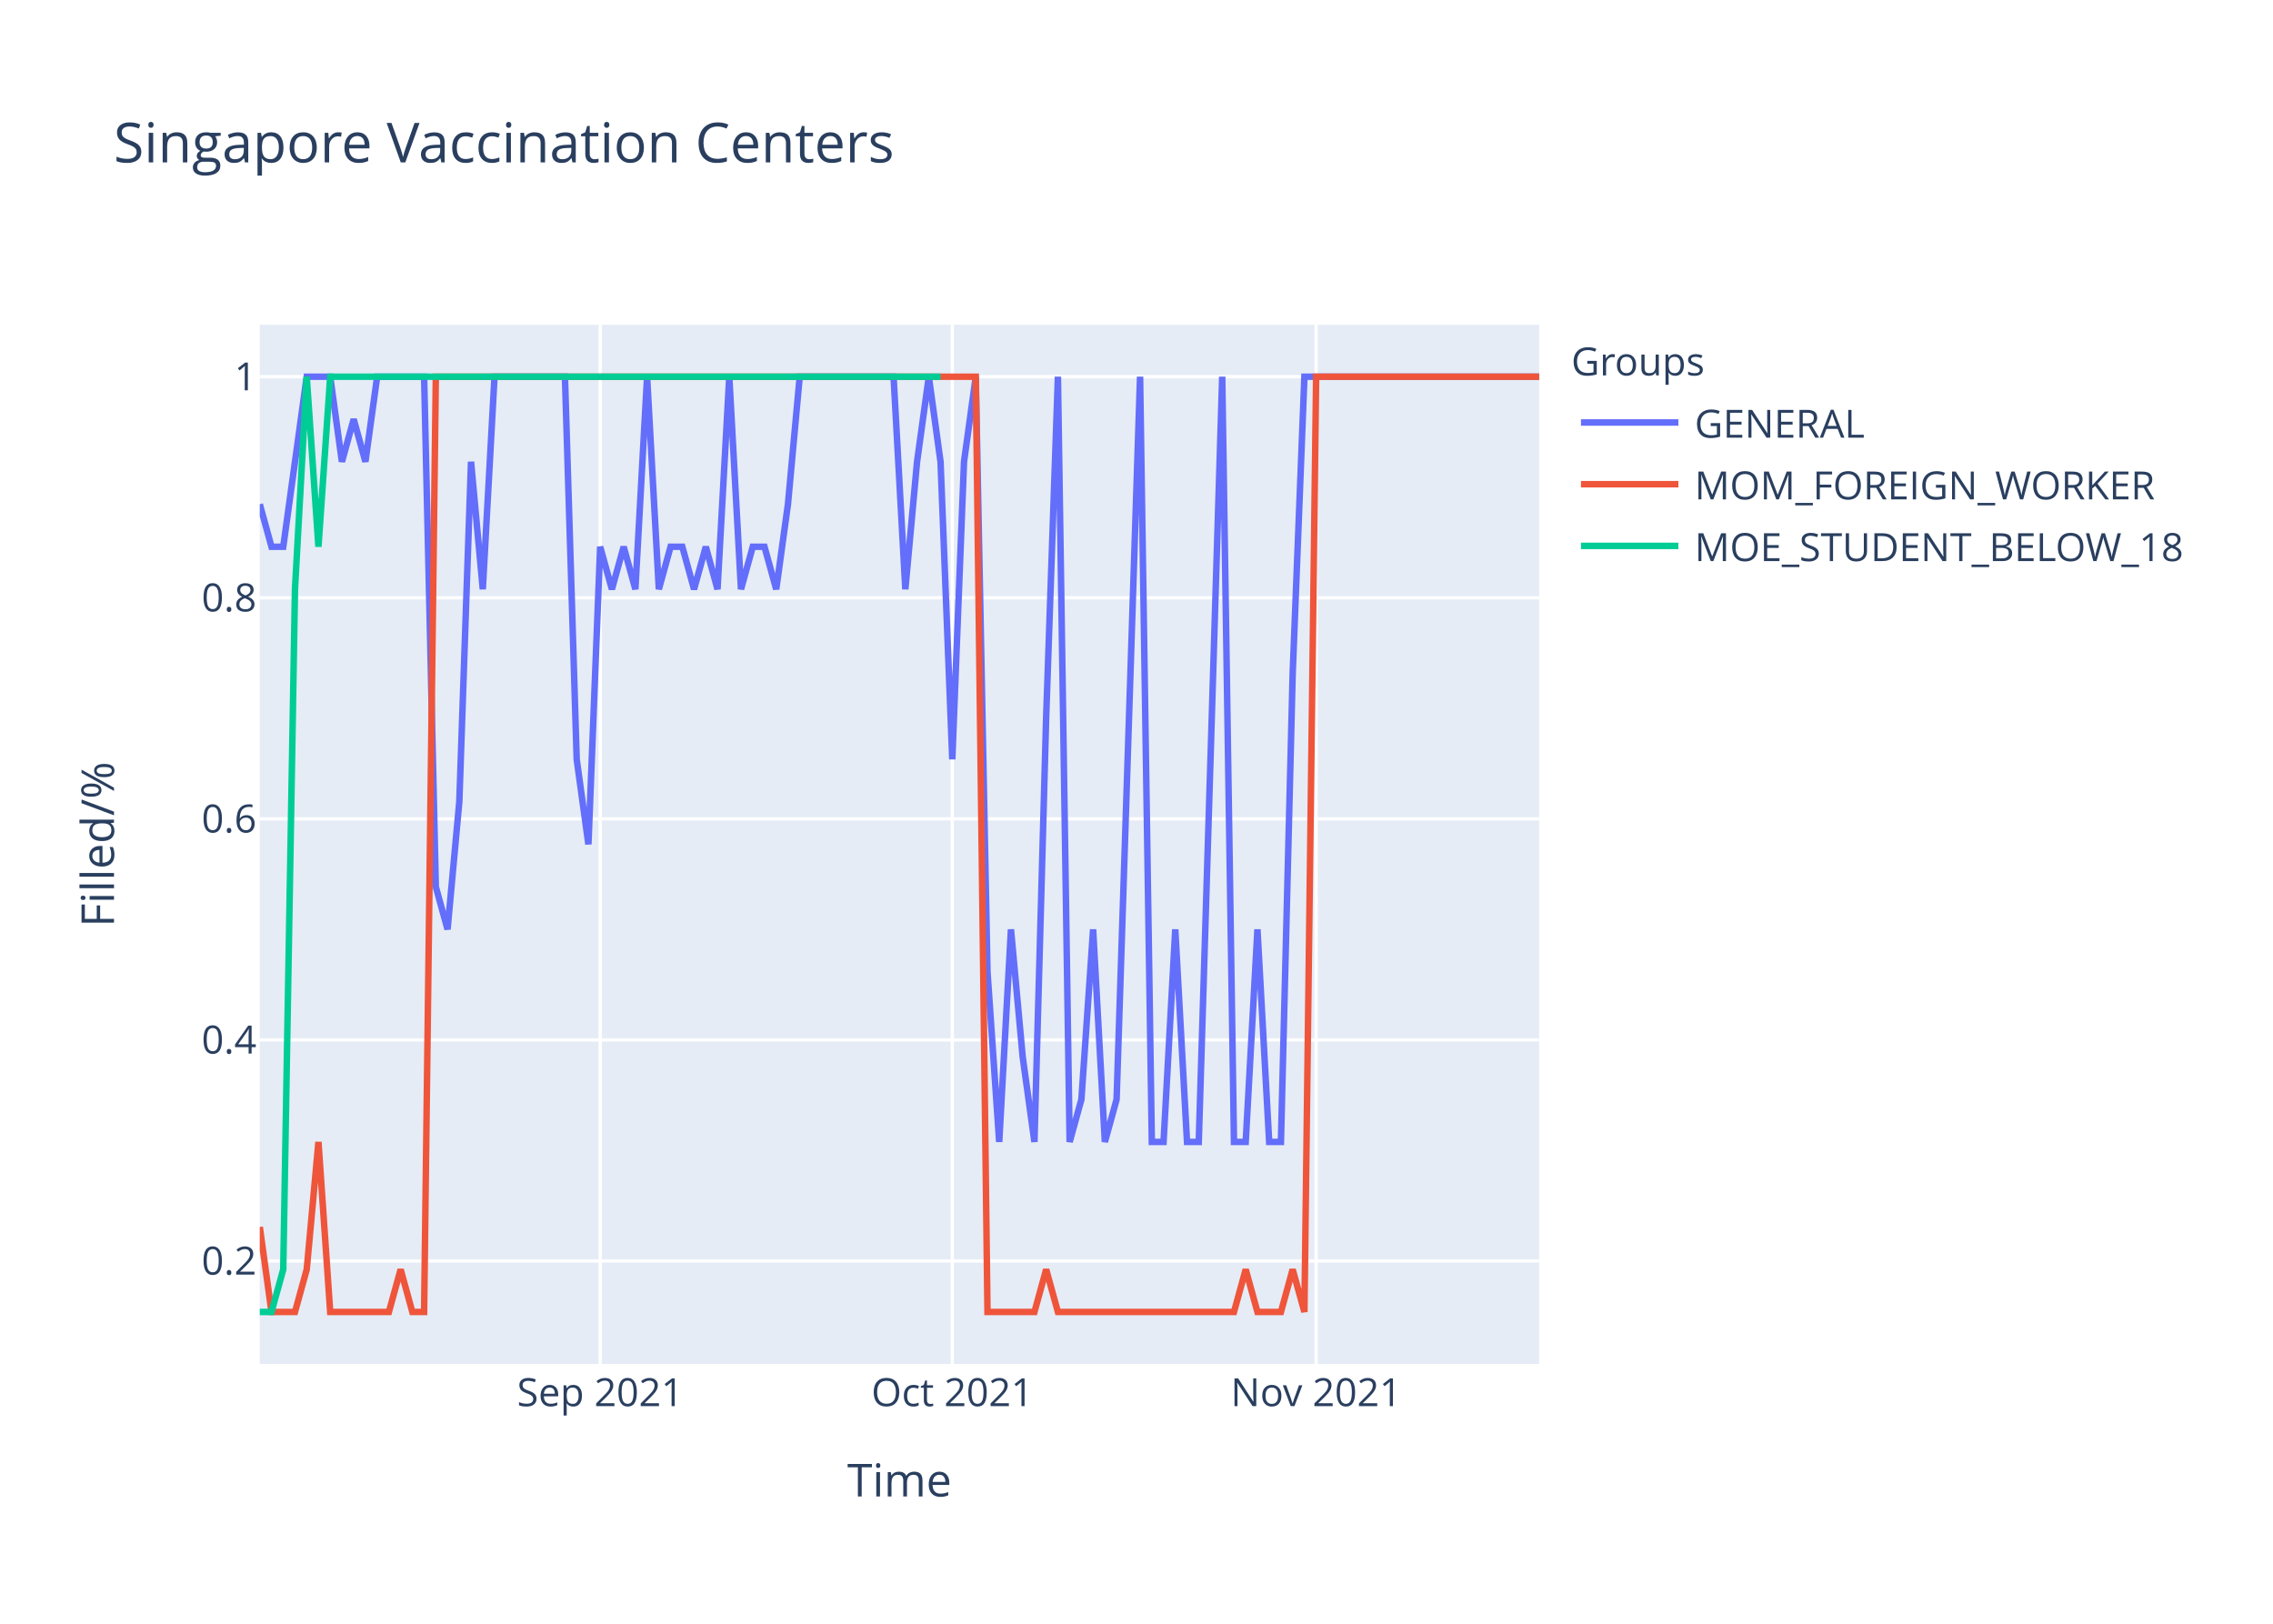
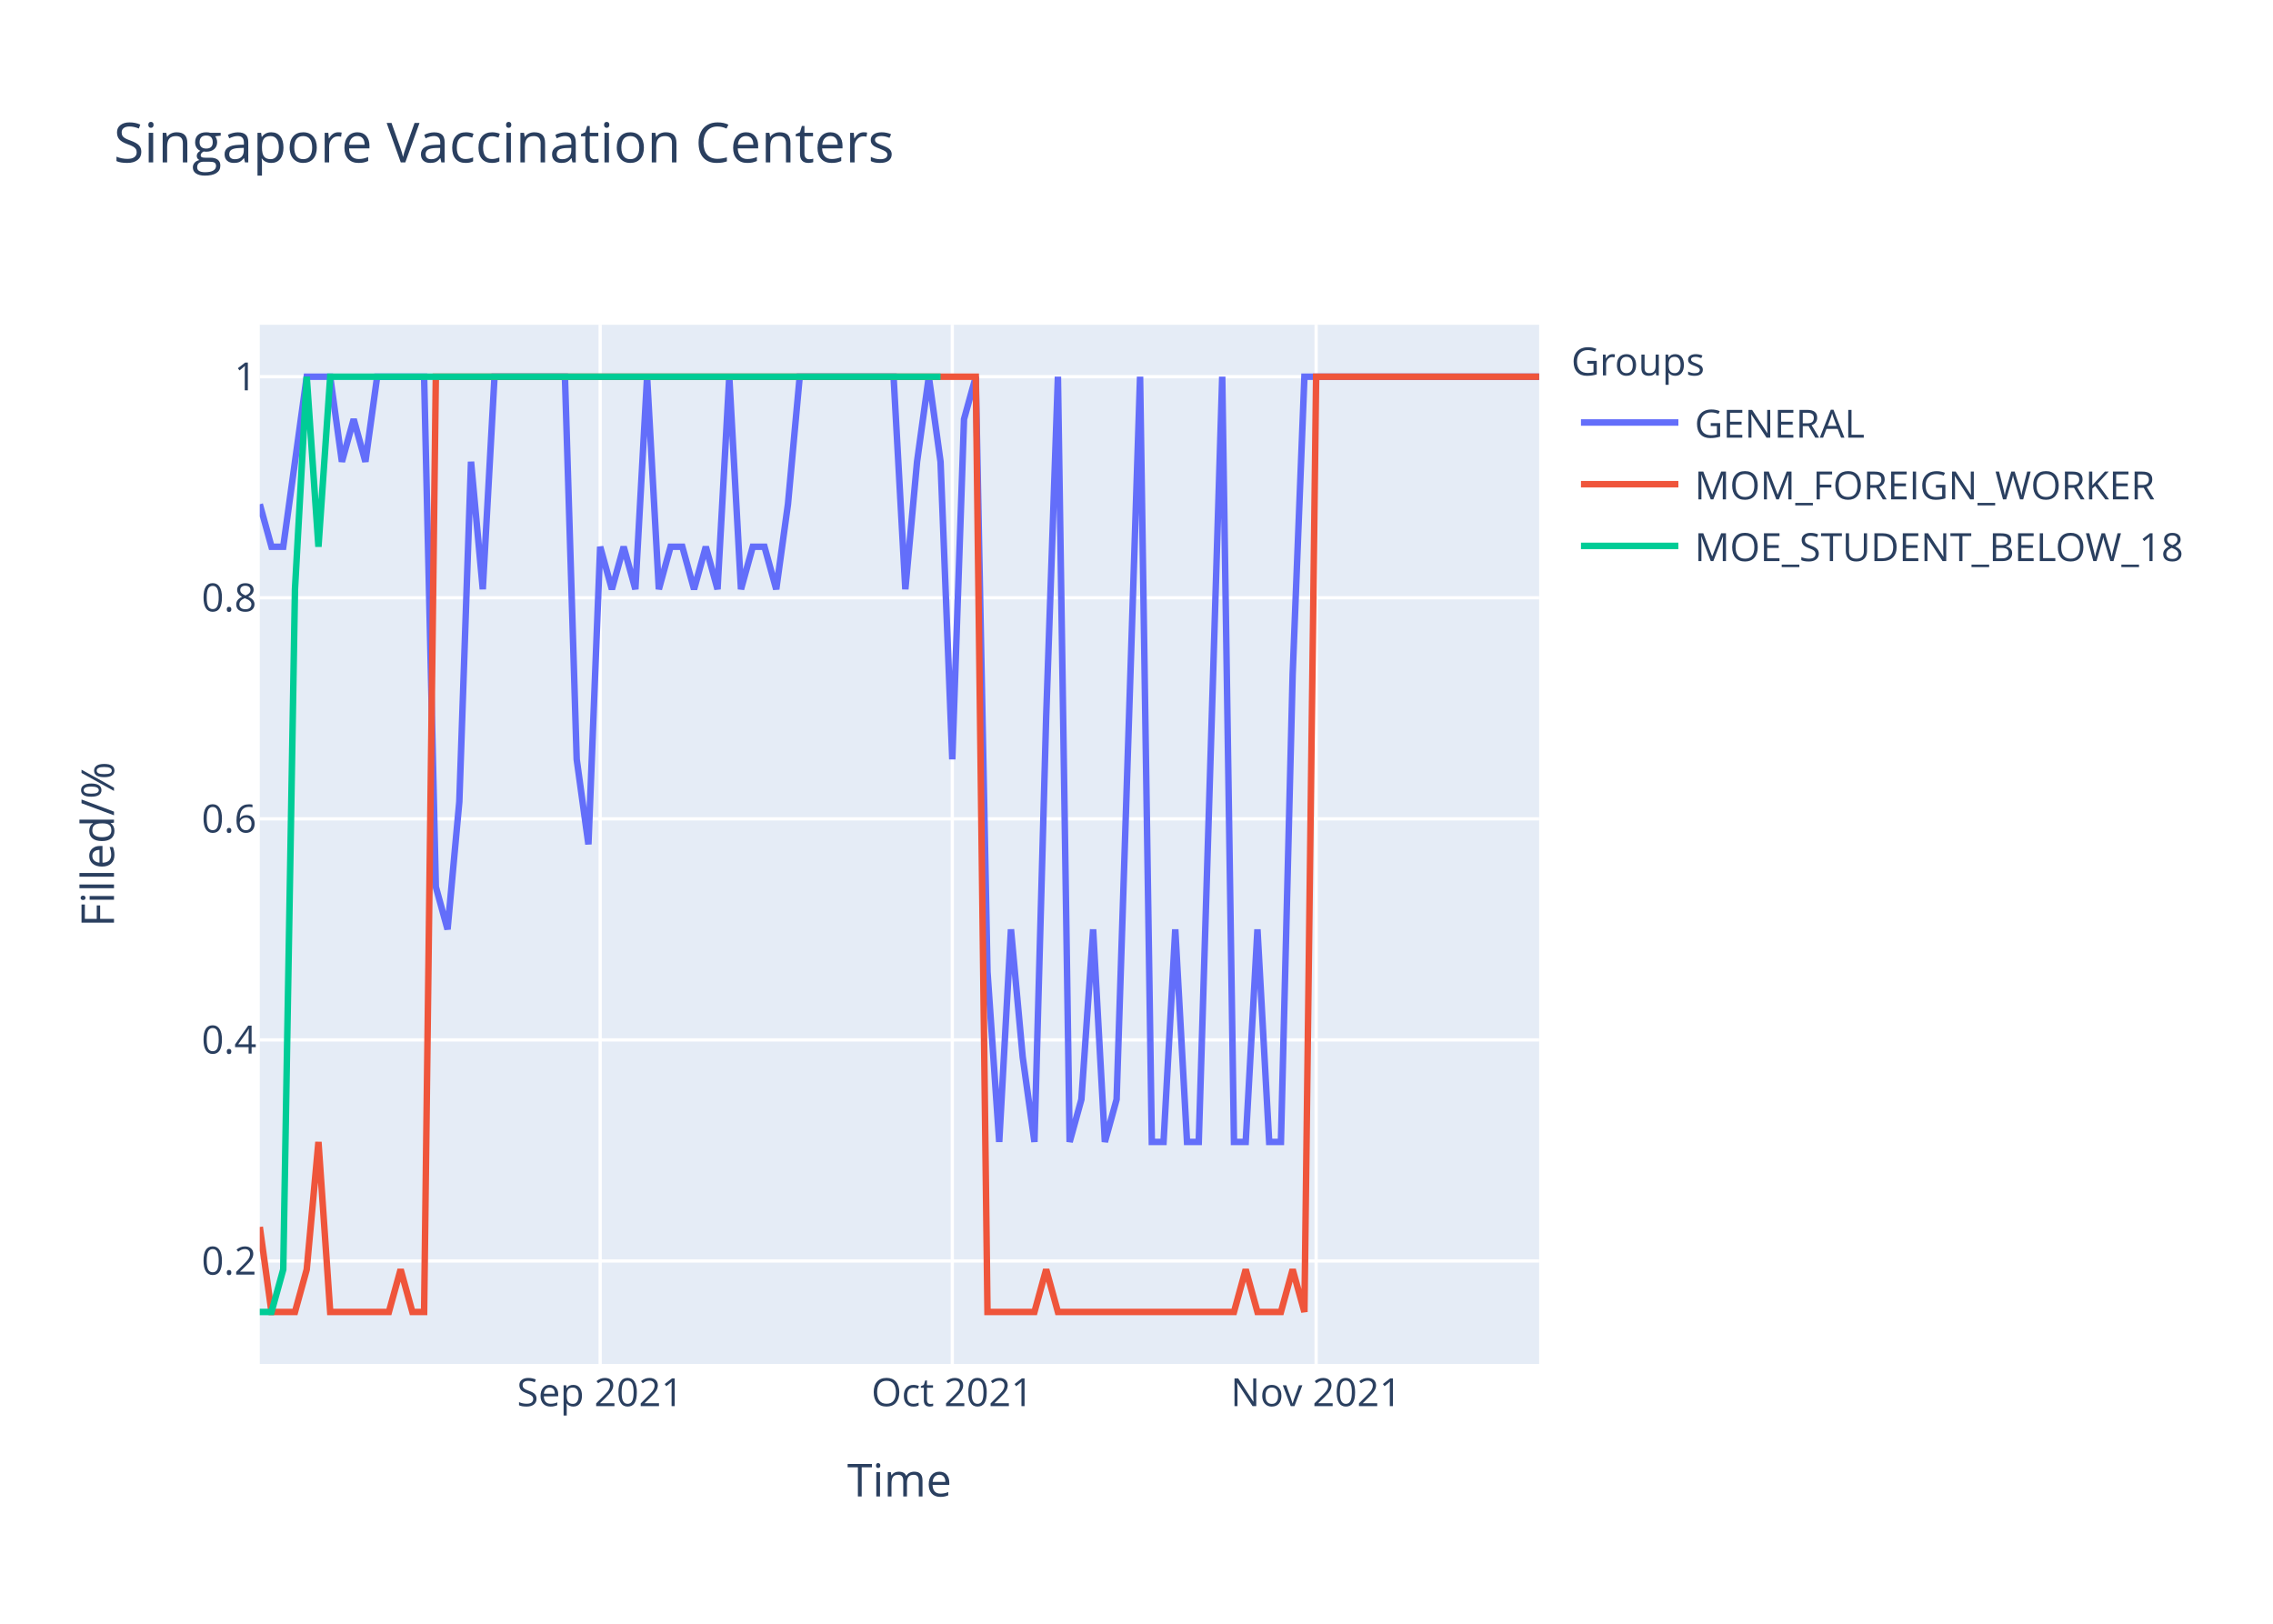
<svg xmlns="http://www.w3.org/2000/svg" class="main-svg" width="700" height="500" style="" viewBox="0 0 700 500">
  <rect x="0" y="0" width="700" height="500" style="fill: rgb(255, 255, 255); fill-opacity: 1;" />
-   <defs id="defs-2c188e">
+   <defs id="defs-2620a6">
    <g class="clips">
-       <clipPath id="clip2c188exyplot" class="plotclip">
+       <clipPath id="clip2620a6xyplot" class="plotclip">
        <rect width="394" height="320" />
      </clipPath>
-       <clipPath class="axesclip" id="clip2c188ex">
+       <clipPath class="axesclip" id="clip2620a6x">
        <rect x="80" y="0" width="394" height="500" />
      </clipPath>
-       <clipPath class="axesclip" id="clip2c188ey">
+       <clipPath class="axesclip" id="clip2620a6y">
        <rect x="0" y="100" width="700" height="320" />
      </clipPath>
-       <clipPath class="axesclip" id="clip2c188exy">
+       <clipPath class="axesclip" id="clip2620a6xy">
        <rect x="80" y="100" width="394" height="320" />
      </clipPath>
    </g>
    <g class="gradients" />
  </defs>
  <g class="bglayer">
    <rect class="bg" x="80" y="100" width="394" height="320" style="fill: rgb(229, 236, 246); fill-opacity: 1; stroke-width: 0;" />
  </g>
  <g class="layer-below">
    <g class="imagelayer" />
    <g class="shapelayer" />
  </g>
  <g class="cartesianlayer">
    <g class="subplot xy">
      <g class="layer-subplot">
        <g class="shapelayer" />
        <g class="imagelayer" />
      </g>
      <g class="gridlayer">
        <g class="x">
          <path class="xgrid crisp" transform="translate(184.83,0)" d="M0,100v320" style="stroke: rgb(255, 255, 255); stroke-opacity: 1; stroke-width: 1px;" />
          <path class="xgrid crisp" transform="translate(293.27,0)" d="M0,100v320" style="stroke: rgb(255, 255, 255); stroke-opacity: 1; stroke-width: 1px;" />
          <path class="xgrid crisp" transform="translate(405.32,0)" d="M0,100v320" style="stroke: rgb(255, 255, 255); stroke-opacity: 1; stroke-width: 1px;" />
        </g>
        <g class="y">
          <path class="ygrid crisp" transform="translate(0,388.29)" d="M80,0h394" style="stroke: rgb(255, 255, 255); stroke-opacity: 1; stroke-width: 1px;" />
          <path class="ygrid crisp" transform="translate(0,320.22)" d="M80,0h394" style="stroke: rgb(255, 255, 255); stroke-opacity: 1; stroke-width: 1px;" />
          <path class="ygrid crisp" transform="translate(0,252.15)" d="M80,0h394" style="stroke: rgb(255, 255, 255); stroke-opacity: 1; stroke-width: 1px;" />
          <path class="ygrid crisp" transform="translate(0,184.07)" d="M80,0h394" style="stroke: rgb(255, 255, 255); stroke-opacity: 1; stroke-width: 1px;" />
          <path class="ygrid crisp" transform="translate(0,116)" d="M80,0h394" style="stroke: rgb(255, 255, 255); stroke-opacity: 1; stroke-width: 1px;" />
        </g>
      </g>
      <g class="zerolinelayer" />
      <path class="xlines-below" />
      <path class="ylines-below" />
      <g class="overlines-below" />
      <g class="xaxislayer-below" />
      <g class="yaxislayer-below" />
      <g class="overaxes-below" />
-       <g class="plot" transform="translate(80,100)" clip-path="url('#clip2c188exyplot')">
+       <g class="plot" transform="translate(80,100)" clip-path="url('#clip2620a6xyplot')">
        <g class="scatterlayer mlayer">
-           <g class="trace scatter traceaaa329" style="stroke-miterlimit: 2; opacity: 1;">
+           <g class="trace scatter trace901cd8" style="stroke-miterlimit: 2; opacity: 1;">
            <g class="fills" />
            <g class="errorbars" />
            <g class="lines">
-               <path class="js-line" d="M0,55.27L3.61,68.36L7.23,68.36L14.46,16L18.07,16L21.69,16L25.3,42.18L28.92,29.09L32.53,42.18L36.15,16L39.76,16L50.61,16L54.22,173.09L57.83,186.18L61.45,146.91L65.06,42.18L68.68,81.45L72.29,16L75.91,16L93.98,16L97.6,133.82L101.21,160L104.83,68.36L108.44,81.45L112.06,68.36L115.67,81.45L119.28,16L122.9,81.45L126.51,68.36L130.13,68.36L133.74,81.45L137.36,68.36L140.97,81.45L144.59,16L148.2,81.45L151.82,68.36L155.43,68.36L159.05,81.45L162.66,55.27L166.28,16L169.89,16L195.19,16L198.81,81.45L202.42,42.18L206.04,16L209.65,42.18L213.27,133.82L216.88,42.18L220.5,16L224.11,199.27L227.72,251.64L231.34,186.18L234.95,225.45L238.57,251.64L242.18,120.73L245.8,16L249.41,251.64L253.03,238.55L256.64,186.18L260.26,251.64L263.87,238.55L271.1,16L274.72,251.64L278.33,251.64L281.94,186.18L285.56,251.64L289.17,251.64L296.4,16L300.02,251.64L303.63,251.64L307.25,186.18L310.86,251.64L314.48,251.64L318.09,107.64L321.71,16L394,16" style="vector-effect: non-scaling-stroke; fill: none; stroke: rgb(99, 110, 250); stroke-opacity: 1; stroke-width: 2px; opacity: 1;" />
+               <path class="js-line" d="M0,55.27L3.61,68.36L7.23,68.36L14.46,16L18.07,16L21.69,16L25.3,42.18L28.92,29.09L32.53,42.18L36.15,16L39.76,16L50.61,16L54.22,173.09L57.83,186.18L61.45,146.91L65.06,42.18L68.68,81.45L72.29,16L75.91,16L93.98,16L97.6,133.82L101.21,160L104.83,68.36L108.44,81.45L112.06,68.36L115.67,81.45L119.28,16L122.9,81.45L126.51,68.36L130.13,68.36L133.74,81.45L137.36,68.36L140.97,81.45L144.59,16L148.2,81.45L151.82,68.36L155.43,68.36L159.05,81.45L162.66,55.27L166.28,16L169.89,16L195.19,16L198.81,81.45L202.42,42.18L206.04,16L209.65,42.18L213.27,133.82L216.88,29.09L220.5,16L224.11,199.27L227.72,251.64L231.34,186.18L234.95,225.45L238.57,251.64L242.18,120.73L245.8,16L249.41,251.64L253.03,238.55L256.64,186.18L260.26,251.64L263.87,238.55L271.1,16L274.72,251.64L278.33,251.64L281.94,186.18L285.56,251.64L289.17,251.64L296.4,16L300.02,251.64L303.63,251.64L307.25,186.18L310.86,251.64L314.48,251.64L318.09,107.64L321.71,16L394,16" style="vector-effect: non-scaling-stroke; fill: none; stroke: rgb(99, 110, 250); stroke-opacity: 1; stroke-width: 2px; opacity: 1;" />
            </g>
            <g class="points" />
            <g class="text" />
          </g>
-           <g class="trace scatter tracef91a99" style="stroke-miterlimit: 2; opacity: 1;">
+           <g class="trace scatter trace457038" style="stroke-miterlimit: 2; opacity: 1;">
            <g class="fills" />
            <g class="errorbars" />
            <g class="lines">
              <path class="js-line" d="M0,277.82L3.61,304L7.23,304L10.84,304L14.46,290.91L18.07,251.64L21.69,304L39.76,304L43.38,290.91L46.99,304L50.61,304L54.22,16L57.83,16L220.5,16L224.11,304L238.57,304L242.18,290.91L245.8,304L249.41,304L300.02,304L303.63,290.91L307.25,304L310.86,304L314.48,304L318.09,290.91L321.71,304L325.32,16L394,16" style="vector-effect: non-scaling-stroke; fill: none; stroke: rgb(239, 85, 59); stroke-opacity: 1; stroke-width: 2px; opacity: 1;" />
            </g>
            <g class="points" />
            <g class="text" />
          </g>
-           <g class="trace scatter tracede5883" style="stroke-miterlimit: 2; opacity: 1;">
+           <g class="trace scatter trace3e3e01" style="stroke-miterlimit: 2; opacity: 1;">
            <g class="fills" />
            <g class="errorbars" />
            <g class="lines">
              <path class="js-line" d="M0,304L3.61,304L7.23,290.91L10.84,81.45L14.46,16L18.07,68.36L21.69,16L209.65,16" style="vector-effect: non-scaling-stroke; fill: none; stroke: rgb(0, 204, 150); stroke-opacity: 1; stroke-width: 2px; opacity: 1;" />
            </g>
            <g class="points" />
            <g class="text" />
          </g>
        </g>
      </g>
      <g class="overplot" />
      <path class="xlines-above crisp" d="M0,0" style="fill: none;" />
      <path class="ylines-above crisp" d="M0,0" style="fill: none;" />
      <g class="overlines-above" />
      <g class="xaxislayer-above">
        <g class="xtick">
          <text text-anchor="middle" x="0" y="433" transform="translate(184.83,0)" style="font-family: 'Open Sans', verdana, arial, sans-serif; font-size: 12px; fill: rgb(42, 63, 95); fill-opacity: 1; white-space: pre;">Sep 2021</text>
        </g>
        <g class="xtick">
          <text text-anchor="middle" x="0" y="433" transform="translate(293.27,0)" style="font-family: 'Open Sans', verdana, arial, sans-serif; font-size: 12px; fill: rgb(42, 63, 95); fill-opacity: 1; white-space: pre;">Oct 2021</text>
        </g>
        <g class="xtick">
          <text text-anchor="middle" x="0" y="433" transform="translate(405.32,0)" style="font-family: 'Open Sans', verdana, arial, sans-serif; font-size: 12px; fill: rgb(42, 63, 95); fill-opacity: 1; white-space: pre;">Nov 2021</text>
        </g>
      </g>
      <g class="yaxislayer-above">
        <g class="ytick">
          <text text-anchor="end" x="79" y="4.2" transform="translate(0,388.29)" style="font-family: 'Open Sans', verdana, arial, sans-serif; font-size: 12px; fill: rgb(42, 63, 95); fill-opacity: 1; white-space: pre;">0.2</text>
        </g>
        <g class="ytick">
          <text text-anchor="end" x="79" y="4.2" transform="translate(0,320.22)" style="font-family: 'Open Sans', verdana, arial, sans-serif; font-size: 12px; fill: rgb(42, 63, 95); fill-opacity: 1; white-space: pre;">0.4</text>
        </g>
        <g class="ytick">
          <text text-anchor="end" x="79" y="4.2" transform="translate(0,252.15)" style="font-family: 'Open Sans', verdana, arial, sans-serif; font-size: 12px; fill: rgb(42, 63, 95); fill-opacity: 1; white-space: pre;">0.6</text>
        </g>
        <g class="ytick">
          <text text-anchor="end" x="79" y="4.2" transform="translate(0,184.07)" style="font-family: 'Open Sans', verdana, arial, sans-serif; font-size: 12px; fill: rgb(42, 63, 95); fill-opacity: 1; white-space: pre;">0.8</text>
        </g>
        <g class="ytick">
          <text text-anchor="end" x="79" y="4.2" transform="translate(0,116)" style="font-family: 'Open Sans', verdana, arial, sans-serif; font-size: 12px; fill: rgb(42, 63, 95); fill-opacity: 1; white-space: pre;">1</text>
        </g>
      </g>
      <g class="overaxes-above" />
    </g>
  </g>
  <g class="polarlayer" />
  <g class="ternarylayer" />
  <g class="geolayer" />
  <g class="funnelarealayer" />
  <g class="pielayer" />
  <g class="treemaplayer" />
  <g class="sunburstlayer" />
  <g class="glimages" />
-   <defs id="topdefs-2c188e">
+   <defs id="topdefs-2620a6">
    <g class="clips" />
-     <clipPath id="legend2c188e">
+     <clipPath id="legend2620a6">
      <rect width="206" height="83" x="0" y="0" />
    </clipPath>
  </defs>
  <g class="layer-above">
    <g class="imagelayer" />
    <g class="shapelayer" />
  </g>
  <g class="infolayer">
    <g class="legend" pointer-events="all" transform="translate(481.88,100)">
      <rect class="bg" shape-rendering="crispEdges" width="206" height="83" x="0" y="0" style="stroke: rgb(68, 68, 68); stroke-opacity: 1; fill: rgb(255, 255, 255); fill-opacity: 1; stroke-width: 0px;" />
-       <g class="scrollbox" transform="" clip-path="url('#legend2c188e')">
+       <g class="scrollbox" transform="" clip-path="url('#legend2620a6')">
        <text class="legendtitletext" text-anchor="start" x="2" y="15.6" style="font-family: 'Open Sans', verdana, arial, sans-serif; font-size: 12px; fill: rgb(42, 63, 95); fill-opacity: 1; white-space: pre;">Groups</text>
        <g class="groups" transform="">
          <g class="traces" transform="translate(0,30.1)" style="opacity: 1;">
            <text class="legendtext" text-anchor="start" x="40" y="4.68" style="font-family: 'Open Sans', verdana, arial, sans-serif; font-size: 12px; fill: rgb(42, 63, 95); fill-opacity: 1; white-space: pre;">GENERAL</text>
            <g class="layers" style="opacity: 1;">
              <g class="legendfill" />
              <g class="legendlines">
                <path class="js-line" d="M5,0h30" style="fill: none; stroke: rgb(99, 110, 250); stroke-opacity: 1; stroke-width: 2px;" />
              </g>
              <g class="legendsymbols">
                <g class="legendpoints" />
              </g>
            </g>
            <rect class="legendtoggle" x="0" y="-9.5" width="200.906" height="19" style="fill: rgb(0, 0, 0); fill-opacity: 0;" />
          </g>
        </g>
        <g class="groups" transform="">
          <g class="traces" transform="translate(0,49.1)" style="opacity: 1;">
            <text class="legendtext" text-anchor="start" x="40" y="4.68" style="font-family: 'Open Sans', verdana, arial, sans-serif; font-size: 12px; fill: rgb(42, 63, 95); fill-opacity: 1; white-space: pre;">MOM_FOREIGN_WORKER</text>
            <g class="layers" style="opacity: 1;">
              <g class="legendfill" />
              <g class="legendlines">
                <path class="js-line" d="M5,0h30" style="fill: none; stroke: rgb(239, 85, 59); stroke-opacity: 1; stroke-width: 2px;" />
              </g>
              <g class="legendsymbols">
                <g class="legendpoints" />
              </g>
            </g>
            <rect class="legendtoggle" x="0" y="-9.5" width="200.906" height="19" style="fill: rgb(0, 0, 0); fill-opacity: 0;" />
          </g>
        </g>
        <g class="groups" transform="">
          <g class="traces" transform="translate(0,68.1)" style="opacity: 1;">
            <text class="legendtext" text-anchor="start" x="40" y="4.68" style="font-family: 'Open Sans', verdana, arial, sans-serif; font-size: 12px; fill: rgb(42, 63, 95); fill-opacity: 1; white-space: pre;">MOE_STUDENT_BELOW_18</text>
            <g class="layers" style="opacity: 1;">
              <g class="legendfill" />
              <g class="legendlines">
                <path class="js-line" d="M5,0h30" style="fill: none; stroke: rgb(0, 204, 150); stroke-opacity: 1; stroke-width: 2px;" />
              </g>
              <g class="legendsymbols">
                <g class="legendpoints" />
              </g>
            </g>
            <rect class="legendtoggle" x="0" y="-9.5" width="200.906" height="19" style="fill: rgb(0, 0, 0); fill-opacity: 0;" />
          </g>
        </g>
      </g>
      <rect class="scrollbar" rx="20" ry="3" width="0" height="0" x="0" y="0" style="fill: rgb(128, 139, 164); fill-opacity: 1;" />
    </g>
    <g class="g-gtitle">
      <text class="gtitle" x="35" y="50" text-anchor="start" dy="0em" style="font-family: 'Open Sans', verdana, arial, sans-serif; font-size: 17px; fill: rgb(42, 63, 95); opacity: 1; font-weight: normal; white-space: pre;">Singapore Vaccination Centers</text>
    </g>
    <g class="g-xtitle">
      <text class="xtitle" x="277" y="460.8" text-anchor="middle" style="font-family: 'Open Sans', verdana, arial, sans-serif; font-size: 14px; fill: rgb(42, 63, 95); opacity: 1; font-weight: normal; white-space: pre;">Time</text>
    </g>
    <g class="g-ytitle">
      <text class="ytitle" transform="rotate(-90,35.10625,260)" x="35.106" y="260" text-anchor="middle" style="font-family: 'Open Sans', verdana, arial, sans-serif; font-size: 14px; fill: rgb(42, 63, 95); opacity: 1; font-weight: normal; white-space: pre;">Filled/%</text>
    </g>
  </g>
</svg>
